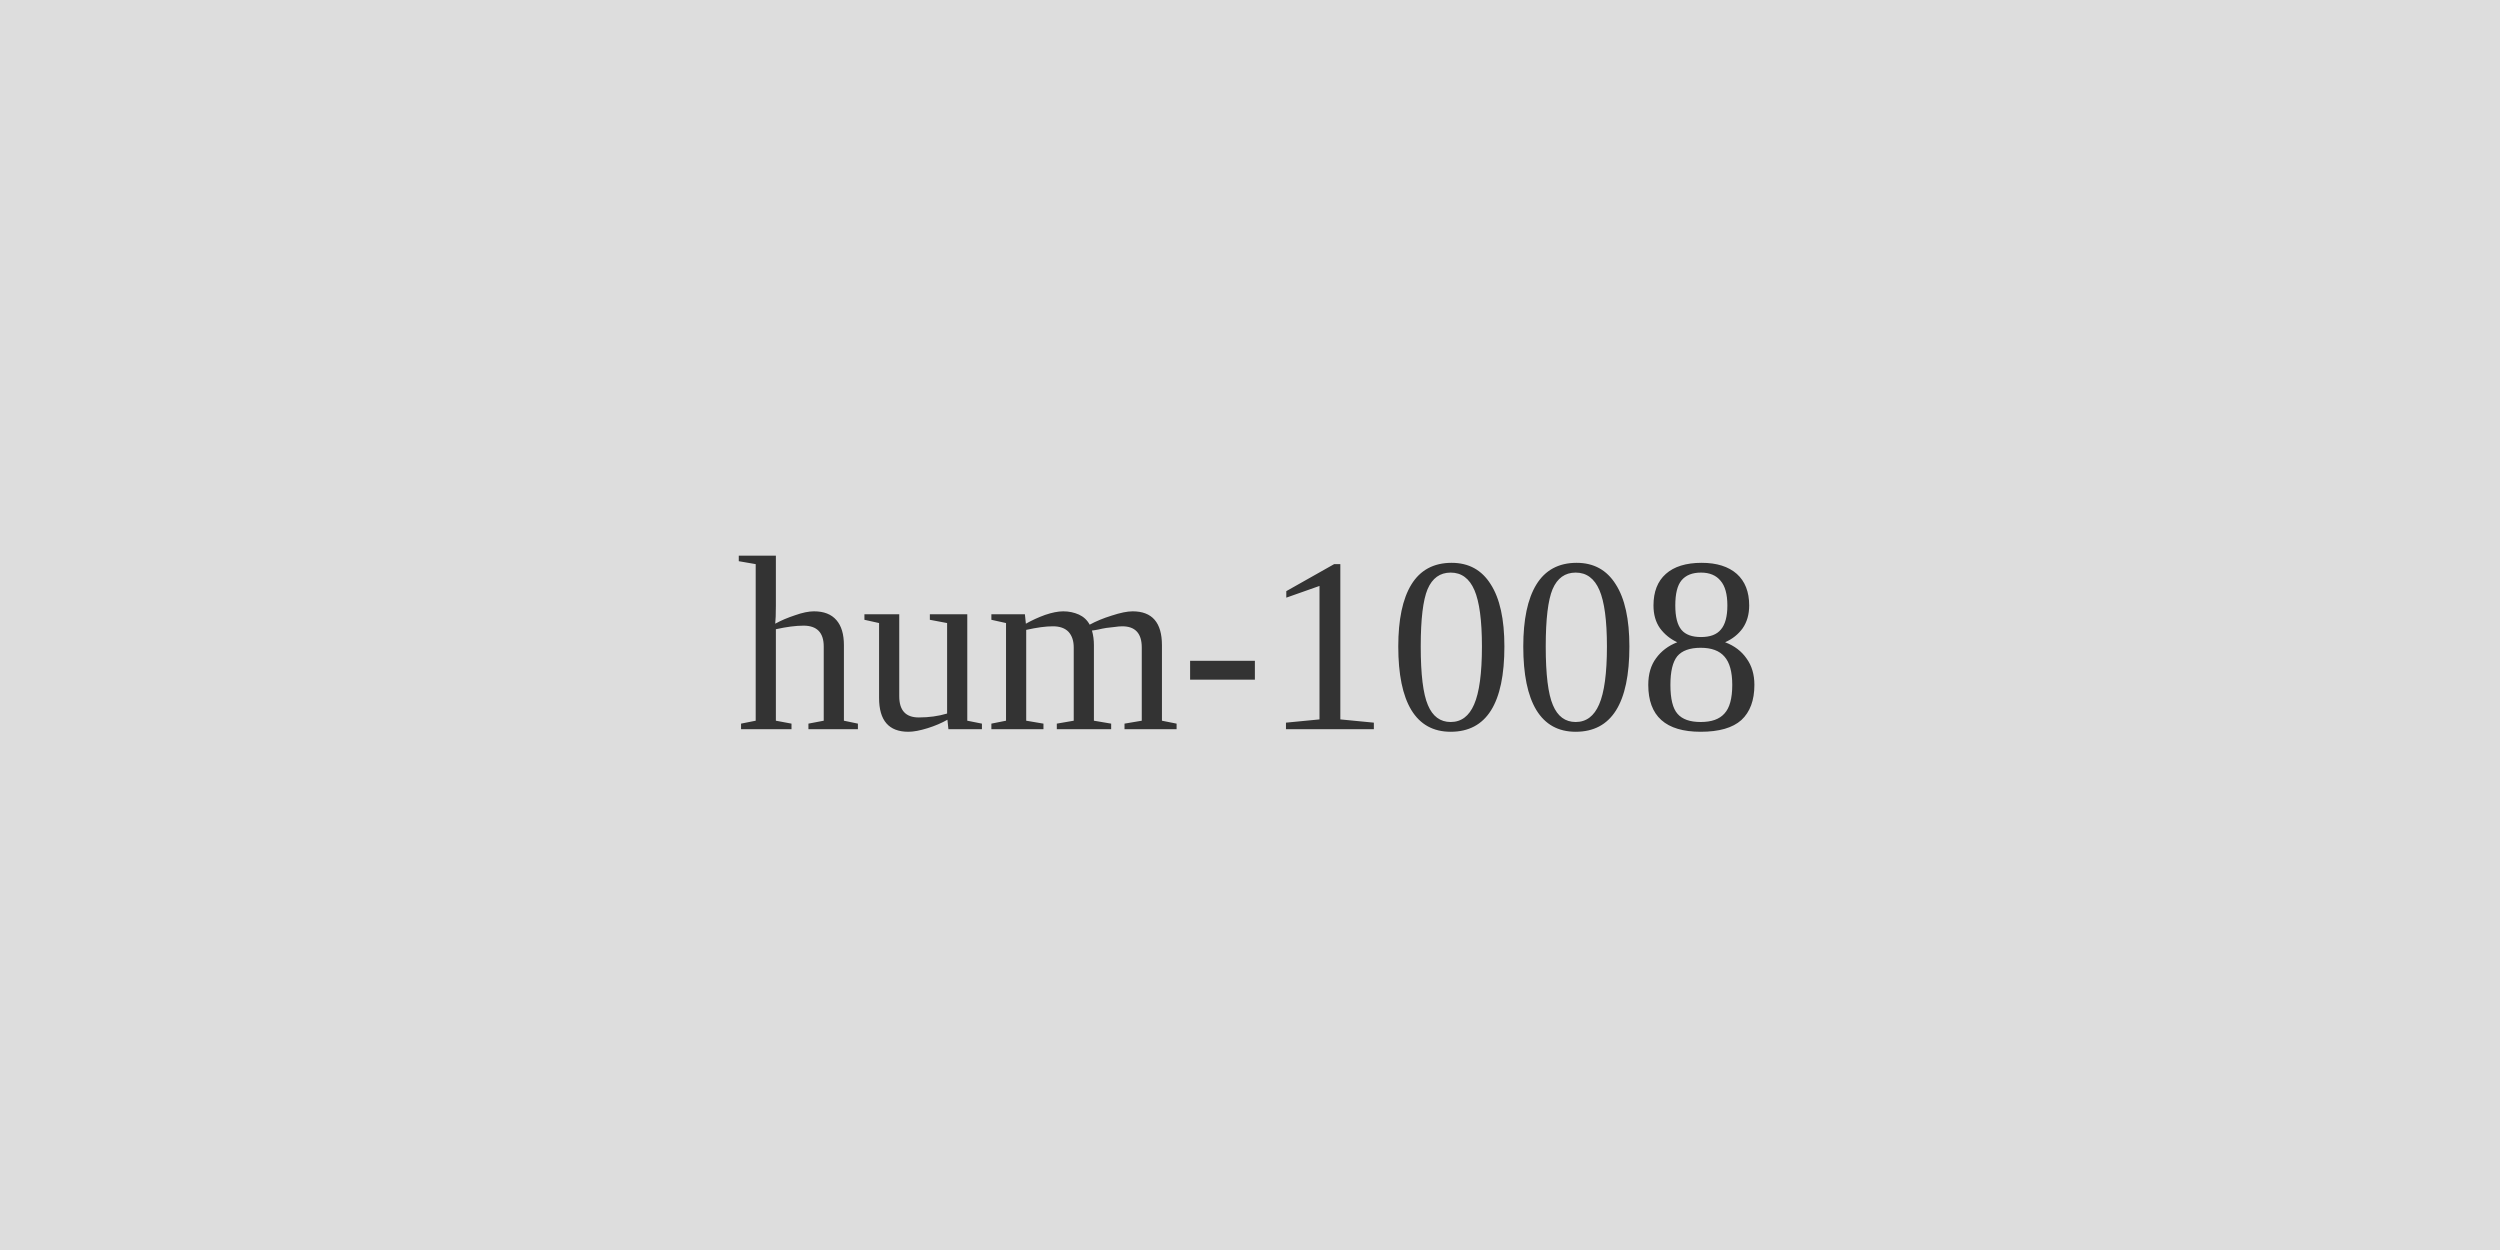
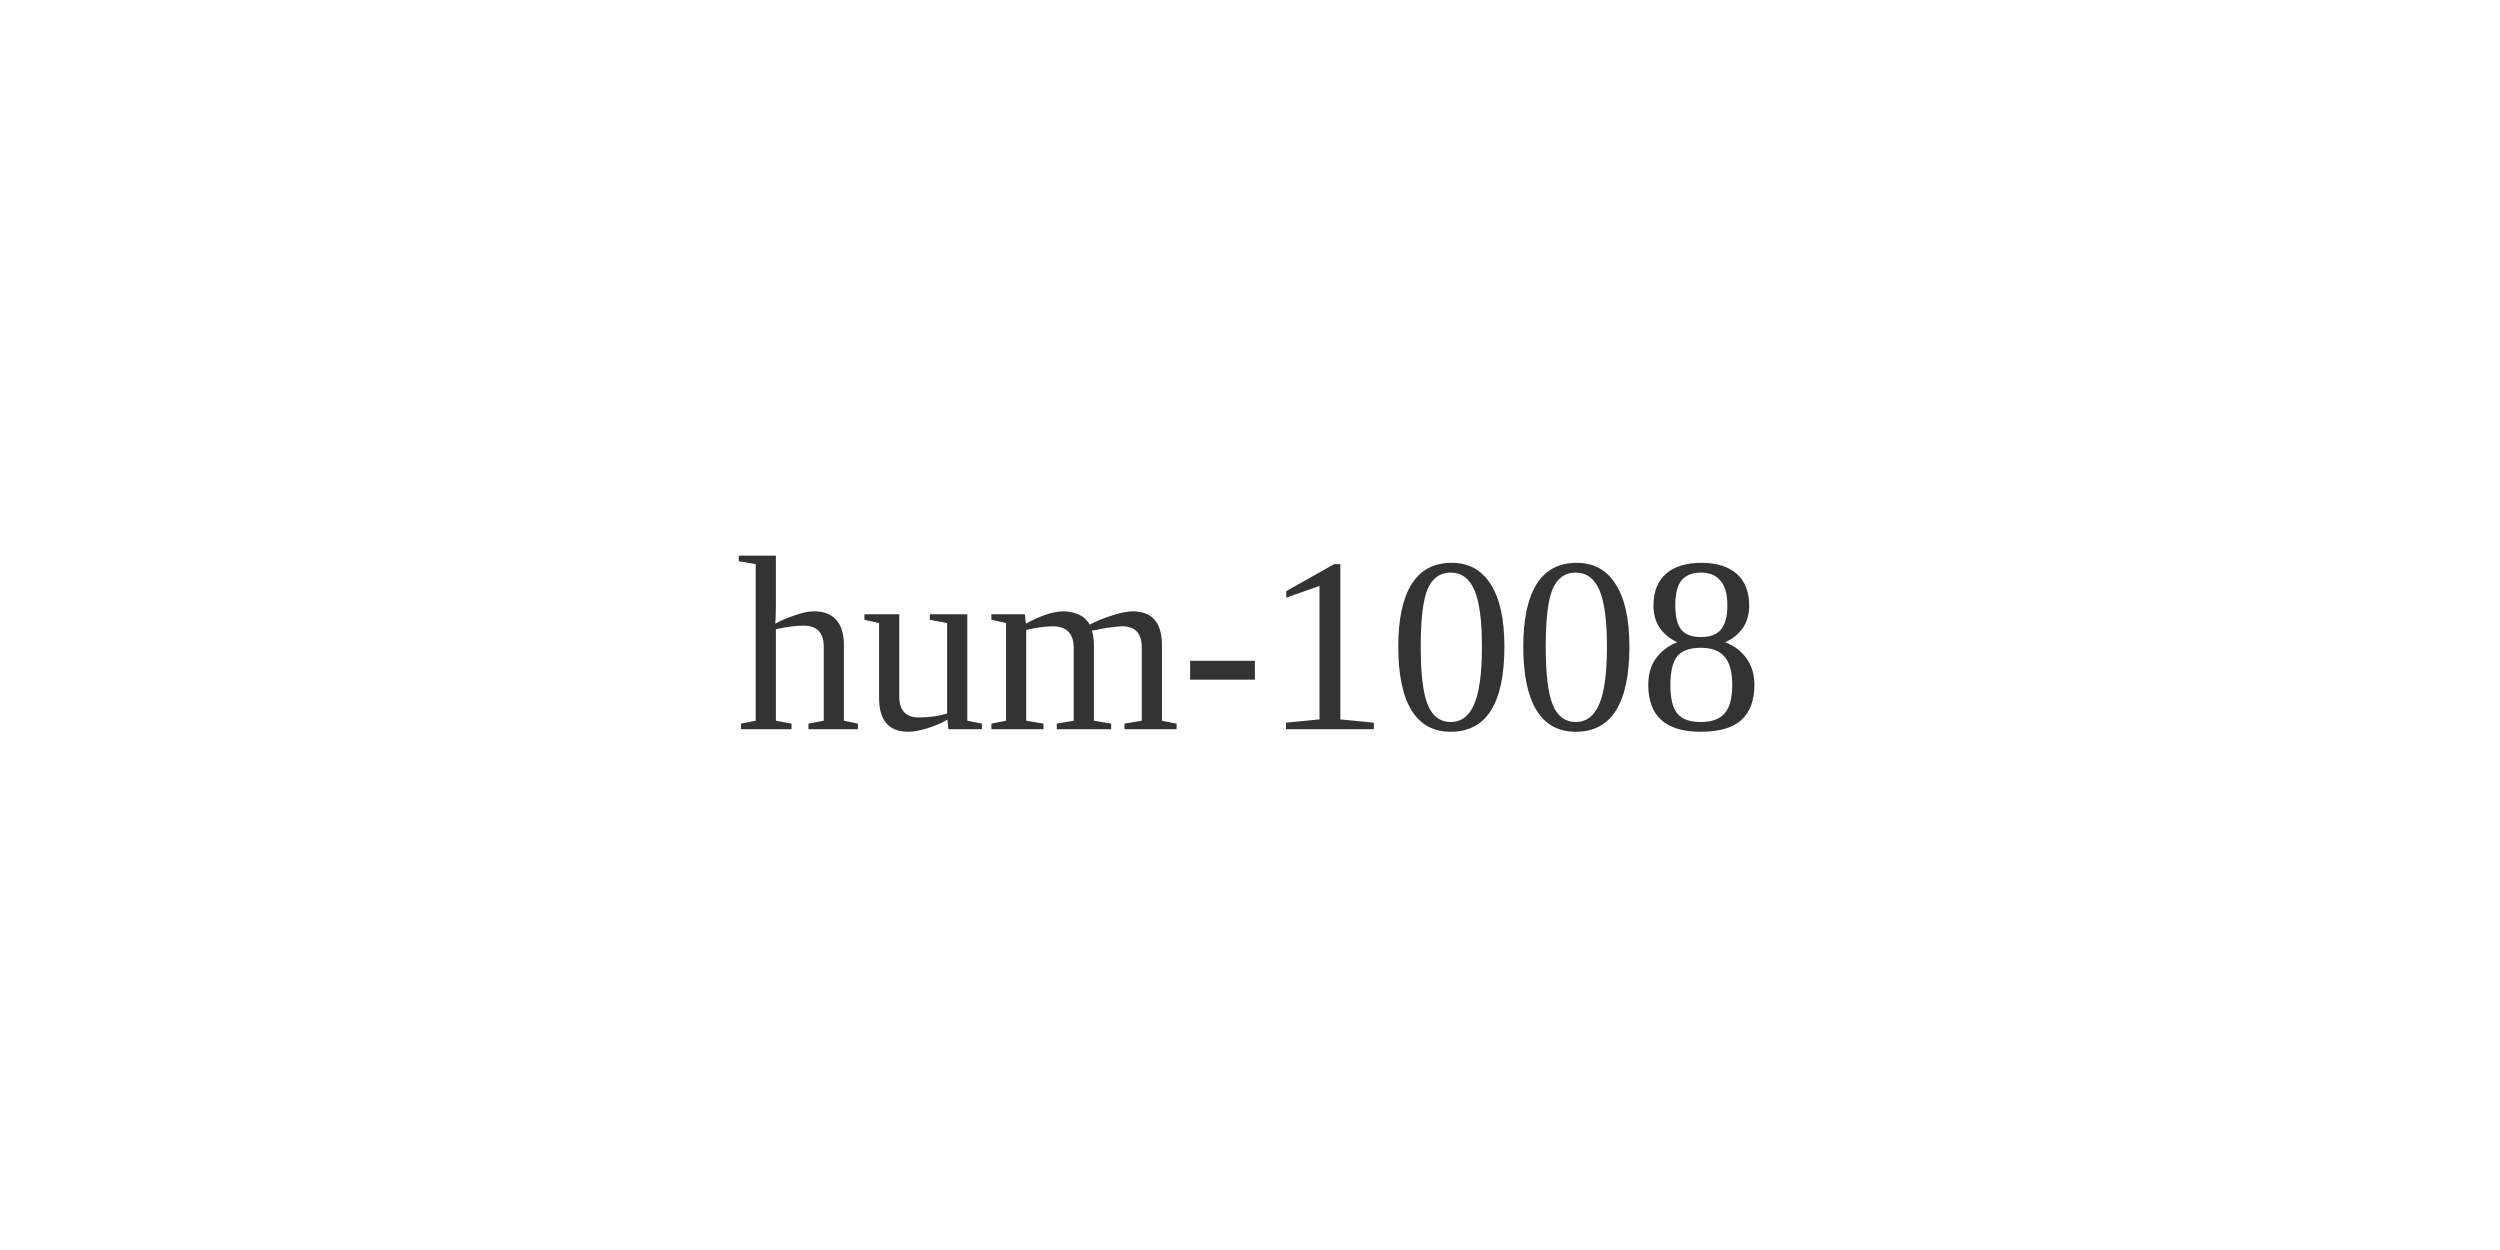
<svg xmlns="http://www.w3.org/2000/svg" width="120" height="60">
-   <rect width="120" height="60" fill="#ddd" />
  <text x="60" y="35" font-size="12" text-anchor="middle" fill="#333">hum-1008</text>
</svg>
